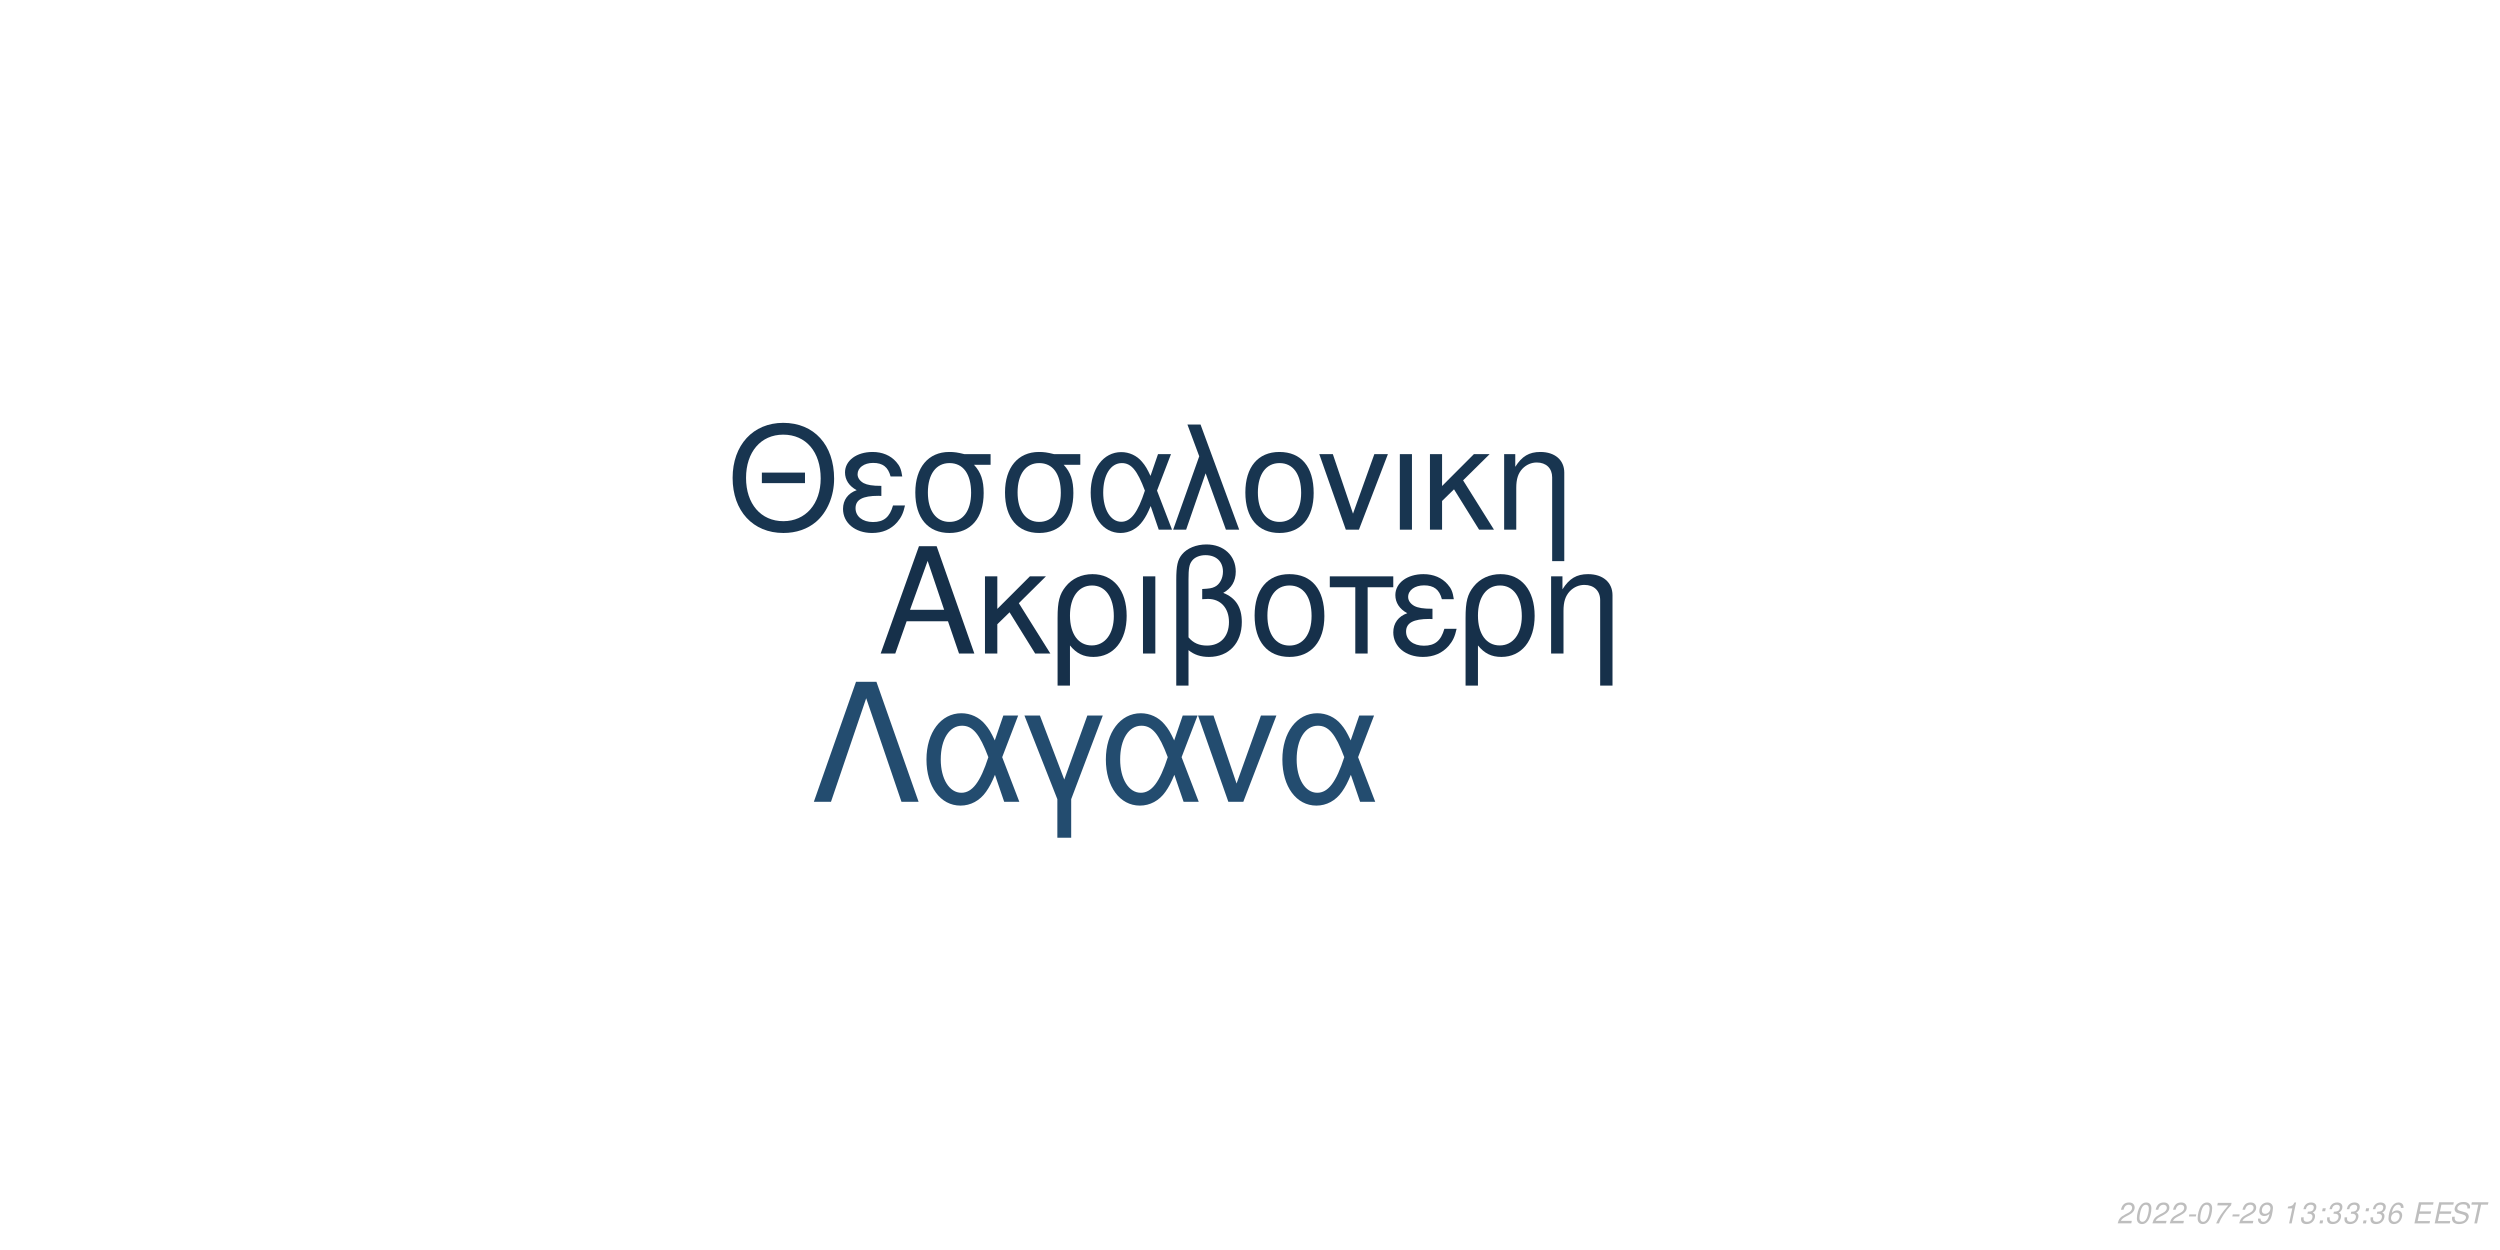
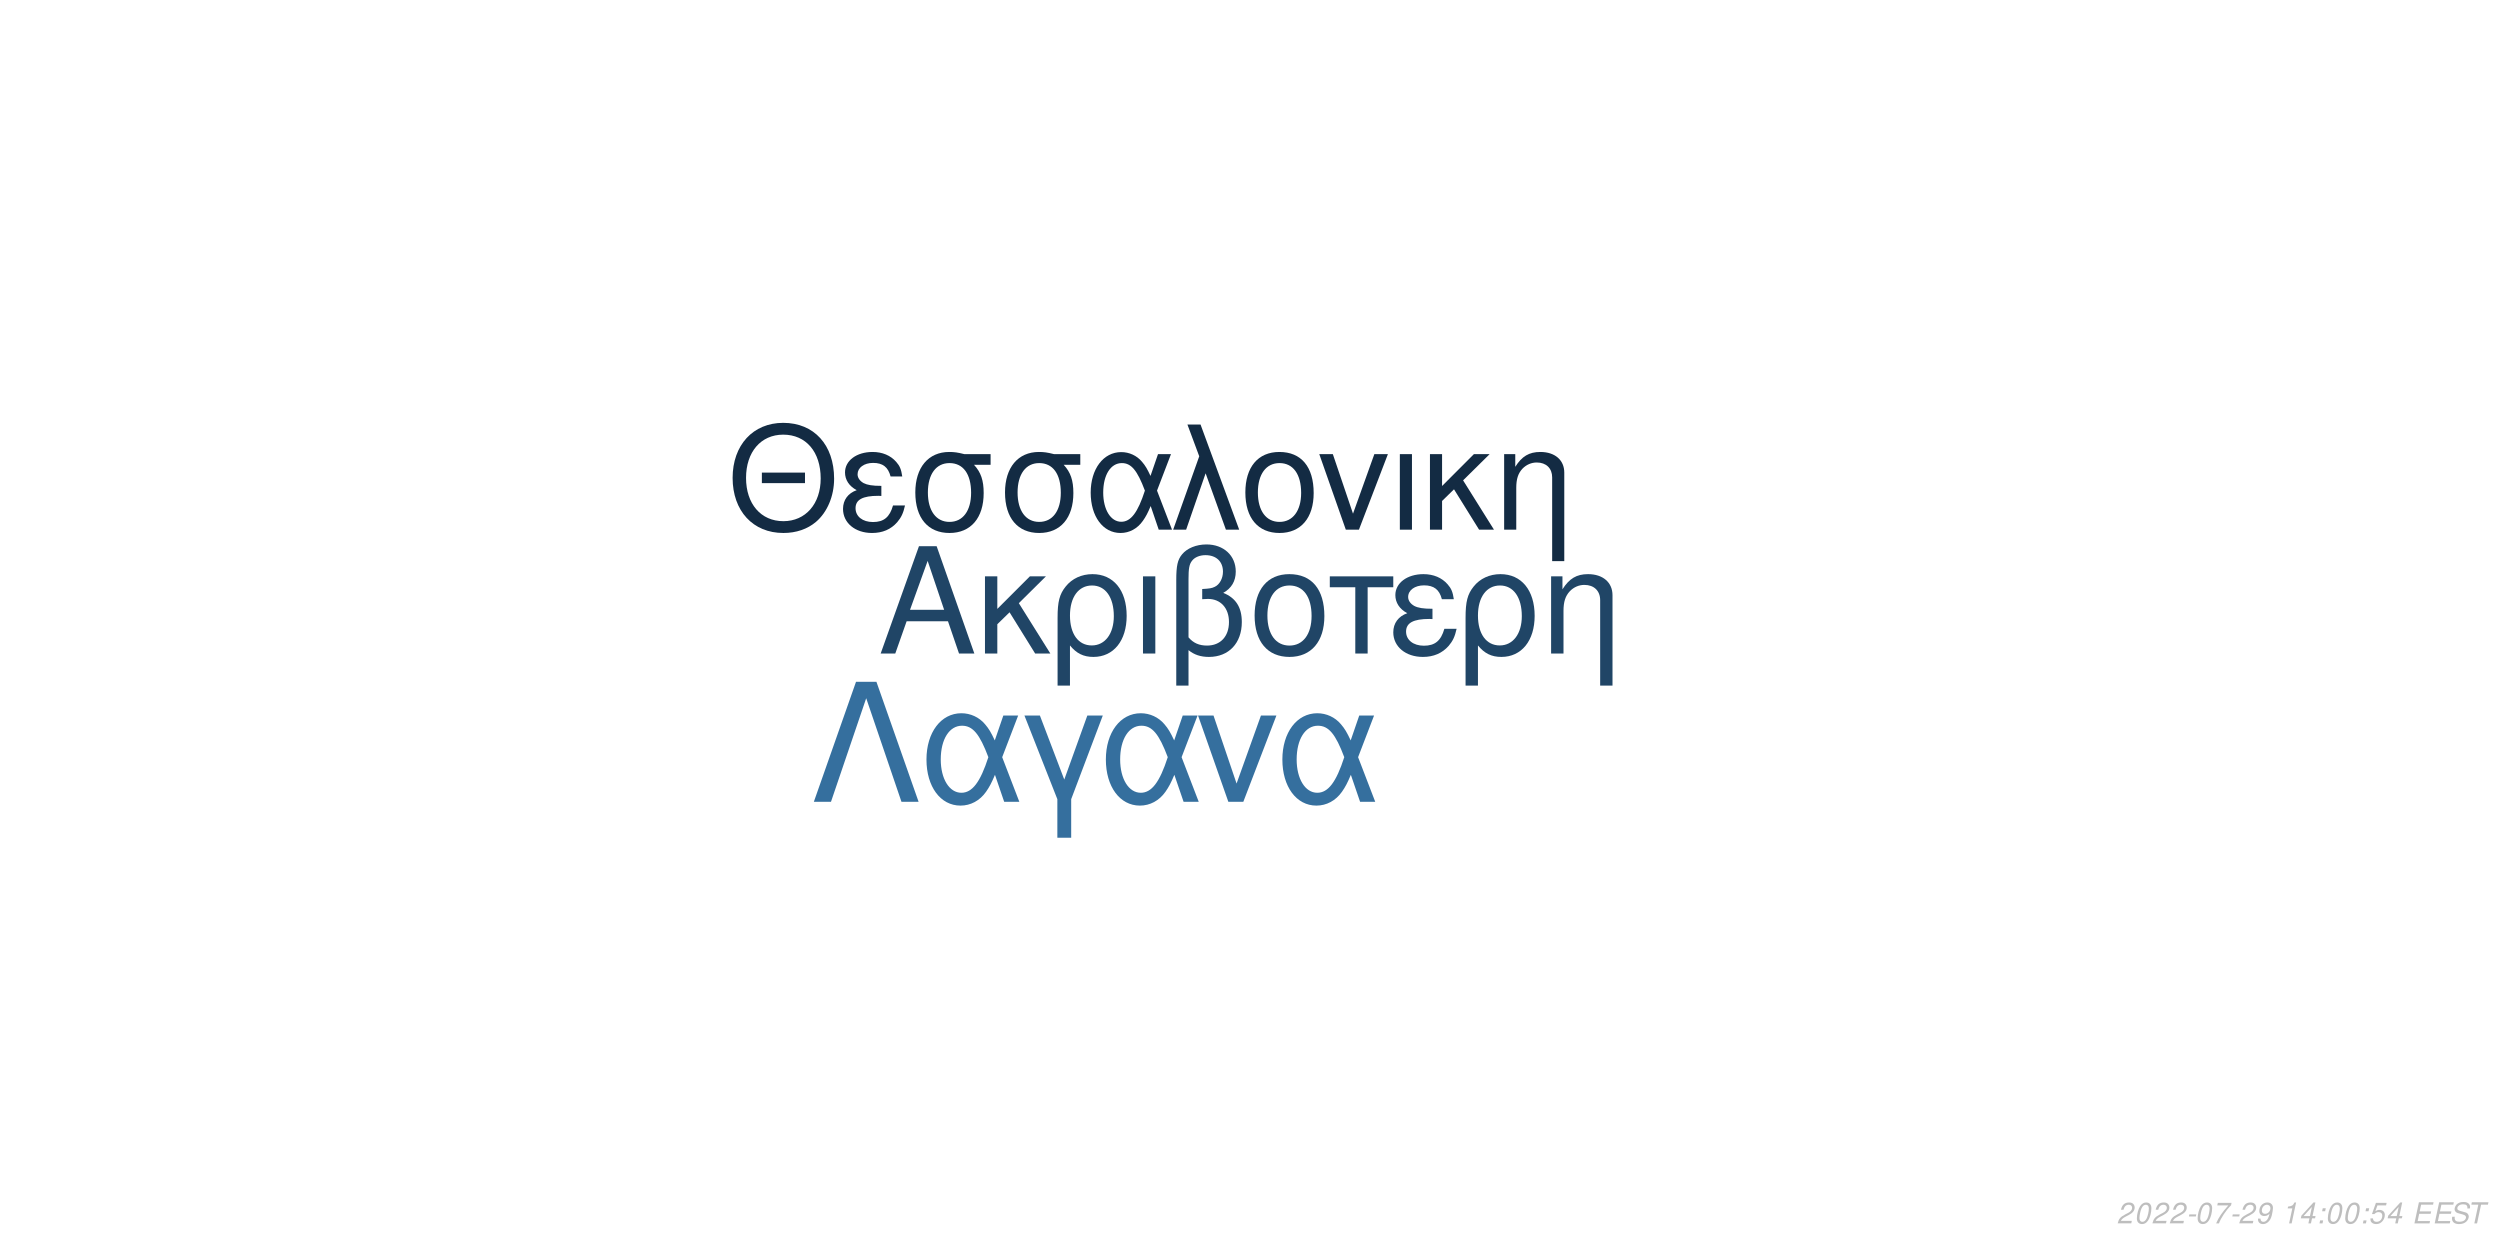
<svg xmlns="http://www.w3.org/2000/svg" xmlns:xlink="http://www.w3.org/1999/xlink" width="864pt" height="432pt" viewBox="0 0 864 432" version="1.1">
  <defs>
    <g>
      <symbol overflow="visible" id="glyph0-0">
        <path style="stroke:none;" d="" />
      </symbol>
      <symbol overflow="visible" id="glyph0-1">
        <path style="stroke:none;" d="M 24.125 -11.141 L 27.938 0 L 33.234 0 L 20.203 -37.094 L 14.094 -37.094 L 0.859 0 L 5.906 0 L 9.828 -11.141 Z M 22.797 -15.109 L 11 -15.109 L 17.094 -32.016 Z M 22.797 -15.109 " />
      </symbol>
      <symbol overflow="visible" id="glyph0-2">
        <path style="stroke:none;" d="M 7.172 -15.422 L 7.172 -26.672 L 2.906 -26.672 L 2.906 0 L 7.172 0 L 7.172 -10.125 L 11.406 -14.25 L 20.25 0 L 25.5 0 L 14.609 -17.406 L 23.969 -26.672 L 18.422 -26.672 Z M 7.172 -15.422 " />
      </symbol>
      <symbol overflow="visible" id="glyph0-3">
        <path style="stroke:none;" d="M 3 11.094 L 7.281 11.094 L 7.281 -2.797 C 9.516 -0.047 11.953 1.172 15.375 1.172 C 22.344 1.172 26.875 -4.422 26.875 -13.031 C 26.875 -21.891 22.297 -27.438 15.062 -27.438 C 11.297 -27.438 7.984 -25.906 5.797 -23.156 C 3.672 -20.516 3 -17.969 3 -12.359 Z M 14.906 -23.516 C 19.547 -23.516 22.438 -19.438 22.438 -12.922 C 22.438 -6.812 19.391 -2.797 14.812 -2.797 C 10.172 -2.797 7.281 -6.766 7.281 -13.125 C 7.281 -19.484 10.234 -23.516 14.906 -23.516 Z M 14.906 -23.516 " />
      </symbol>
      <symbol overflow="visible" id="glyph0-4">
        <path style="stroke:none;" d="M 3.516 0 L 7.781 0 L 7.781 -26.672 L 3.516 -26.672 Z M 3.516 0 " />
      </symbol>
      <symbol overflow="visible" id="glyph0-5">
        <path style="stroke:none;" d="M 4.016 11.094 L 8.25 11.094 L 8.25 -1.172 C 10.172 0.406 12.422 1.172 15.312 1.172 C 22.188 1.172 26.672 -3.609 26.672 -10.891 C 26.672 -15.984 24.578 -19.234 20.25 -20.969 C 23.109 -22.547 24.578 -25.031 24.578 -28.344 C 24.578 -33.844 20.406 -37.703 14.453 -37.703 C 10.938 -37.703 7.734 -36.391 6 -34.25 C 4.484 -32.422 4.016 -30.328 4.016 -25.391 Z M 8.25 -25.656 C 8.25 -29.359 8.5 -30.844 9.469 -32.062 C 10.375 -33.281 12.156 -34 14.094 -34 C 17.812 -34 20.156 -31.812 20.156 -28.297 C 20.156 -25.953 18.984 -23.812 17.297 -23.047 C 16.281 -22.547 15.469 -22.438 12.984 -22.297 L 12.984 -18.781 C 13.734 -18.828 14.344 -18.875 14.969 -18.875 C 19.344 -18.875 22.234 -15.719 22.234 -10.891 C 22.234 -5.906 19.281 -2.75 14.656 -2.75 C 11.953 -2.75 9.922 -3.609 8.25 -5.594 Z M 8.25 -25.656 " />
      </symbol>
      <symbol overflow="visible" id="glyph0-6">
        <path style="stroke:none;" d="M 14.094 -27.438 C 6.562 -27.438 2.094 -22.094 2.094 -13.125 C 2.094 -4.125 6.562 1.172 14.141 1.172 C 21.672 1.172 26.203 -4.172 26.203 -12.922 C 26.203 -22.188 21.828 -27.438 14.094 -27.438 Z M 14.141 -23.516 C 18.938 -23.516 21.781 -19.594 21.781 -12.984 C 21.781 -6.672 18.828 -2.75 14.141 -2.75 C 9.422 -2.75 6.516 -6.672 6.516 -13.125 C 6.516 -19.594 9.422 -23.516 14.141 -23.516 Z M 14.141 -23.516 " />
      </symbol>
      <symbol overflow="visible" id="glyph0-7">
        <path style="stroke:none;" d="M 7.891 0 L 12.156 0 L 12.156 -22.906 L 21.016 -22.906 L 21.016 -26.672 L -0.922 -26.672 L -0.922 -22.906 L 7.891 -22.906 Z M 7.891 0 " />
      </symbol>
      <symbol overflow="visible" id="glyph0-8">
        <path style="stroke:none;" d="M 14.562 -15.469 C 11.344 -15.469 9.562 -15.781 8.297 -16.438 C 6.922 -17.203 6.156 -18.328 6.156 -19.547 C 6.156 -21.891 8.453 -23.562 11.656 -23.562 C 15.062 -23.562 16.953 -22.094 17.812 -18.781 L 21.938 -18.781 C 21.578 -21.266 21.062 -22.5 19.797 -23.922 C 17.812 -26.203 14.906 -27.438 11.453 -27.438 C 5.797 -27.438 1.734 -24.375 1.734 -20.203 C 1.734 -17.609 3.156 -15.375 5.859 -13.938 C 2.797 -12.875 1.016 -10.484 1.016 -7.328 C 1.016 -2.391 5.297 1.172 11.25 1.172 C 14.969 1.172 17.906 -0.109 20.156 -2.641 C 21.578 -4.328 22.297 -5.797 22.906 -8.547 L 18.672 -8.547 C 17.5 -4.422 15.422 -2.703 11.609 -2.703 C 7.938 -2.703 5.438 -4.688 5.438 -7.578 C 5.438 -10.578 7.938 -11.953 13.484 -11.953 C 13.641 -11.953 14.094 -11.953 14.562 -11.906 Z M 14.562 -15.469 " />
      </symbol>
      <symbol overflow="visible" id="glyph0-9">
        <path style="stroke:none;" d="M 3.562 -26.672 L 3.562 0 L 7.844 0 L 7.844 -14.703 C 7.844 -17.906 8.5 -19.891 10.031 -21.531 C 11.406 -22.953 13.188 -23.719 15.062 -23.719 C 18.375 -23.719 20.516 -21.672 20.516 -18.469 L 20.516 11.094 L 24.781 11.094 L 24.781 -20.156 C 24.781 -24.578 21.469 -27.438 16.328 -27.438 C 12.359 -27.438 9.828 -25.906 7.484 -22.188 L 7.484 -26.672 Z M 3.562 -26.672 " />
      </symbol>
      <symbol overflow="visible" id="glyph1-0">
        <path style="stroke:none;" d="" />
      </symbol>
      <symbol overflow="visible" id="glyph1-1">
        <path style="stroke:none;" d="M 26.859 -19.734 L 11.953 -19.734 L 11.953 -16.094 L 26.859 -16.094 Z M 19.328 -36.922 C 8.922 -36.922 1.844 -29.25 1.844 -17.891 C 1.844 -6.484 8.875 1.141 19.391 1.141 C 23.812 1.141 27.703 -0.203 30.641 -2.688 C 34.578 -6.031 36.922 -11.656 36.922 -17.594 C 36.922 -29.297 30 -36.922 19.328 -36.922 Z M 19.328 -32.844 C 27.203 -32.844 32.281 -26.906 32.281 -17.688 C 32.281 -8.922 27.062 -2.938 19.391 -2.938 C 11.609 -2.938 6.484 -8.922 6.484 -17.891 C 6.484 -26.859 11.609 -32.844 19.328 -32.844 Z M 19.328 -32.844 " />
      </symbol>
      <symbol overflow="visible" id="glyph1-2">
        <path style="stroke:none;" d="M 14.25 -15.141 C 11.109 -15.141 9.375 -15.453 8.125 -16.094 C 6.781 -16.844 6.031 -17.938 6.031 -19.141 C 6.031 -21.422 8.266 -23.078 11.406 -23.078 C 14.75 -23.078 16.594 -21.625 17.438 -18.391 L 21.469 -18.391 C 21.125 -20.828 20.625 -22.031 19.391 -23.422 C 17.438 -25.656 14.594 -26.859 11.219 -26.859 C 5.688 -26.859 1.688 -23.875 1.688 -19.781 C 1.688 -17.234 3.094 -15.047 5.734 -13.656 C 2.734 -12.609 1 -10.266 1 -7.172 C 1 -2.344 5.188 1.141 11.016 1.141 C 14.656 1.141 17.547 -0.094 19.734 -2.594 C 21.125 -4.234 21.828 -5.688 22.422 -8.375 L 18.281 -8.375 C 17.141 -4.328 15.094 -2.641 11.359 -2.641 C 7.766 -2.641 5.328 -4.578 5.328 -7.422 C 5.328 -10.359 7.766 -11.703 13.203 -11.703 C 13.359 -11.703 13.797 -11.703 14.25 -11.656 Z M 14.25 -15.141 " />
      </symbol>
      <symbol overflow="visible" id="glyph1-3">
        <path style="stroke:none;" d="M 29 -26.109 L 19.938 -26.109 C 17.594 -26.703 16.438 -26.859 14.703 -26.859 C 7.469 -26.859 2.984 -21.469 2.984 -12.859 C 2.984 -4.031 7.375 1.141 14.797 1.141 C 22.172 1.141 26.609 -4.078 26.609 -12.656 C 26.609 -17.047 25.656 -19.828 23.266 -22.422 L 29 -22.422 Z M 14.797 -23.016 C 19.531 -23.016 22.266 -19.234 22.266 -12.75 C 22.266 -6.531 19.438 -2.688 14.797 -2.688 C 10.172 -2.688 7.328 -6.531 7.328 -12.859 C 7.328 -19.188 10.172 -23.016 14.797 -23.016 Z M 14.797 -23.016 " />
      </symbol>
      <symbol overflow="visible" id="glyph1-4">
        <path style="stroke:none;" d="M 29.344 -26.109 L 24.859 -26.109 L 22.266 -18.578 C 21.125 -21.031 20.484 -22.125 19.328 -23.469 C 17.547 -25.609 14.906 -26.812 12.156 -26.812 C 5.984 -26.812 1.594 -20.984 1.594 -12.812 C 1.594 -4.578 5.828 1.141 11.906 1.141 C 14.953 1.141 17.734 -0.344 19.625 -3.047 C 20.672 -4.531 21.281 -5.688 22.328 -8.172 L 25.109 0 L 29.703 0 L 24.516 -13.5 Z M 20.328 -13.5 C 17.891 -5.922 15.453 -2.734 12.156 -2.734 C 8.516 -2.734 5.922 -6.922 5.922 -12.812 C 5.922 -18.938 8.516 -23.016 12.359 -23.016 C 15.594 -23.016 17.688 -20.531 20.328 -13.5 Z M 20.328 -13.5 " />
      </symbol>
      <symbol overflow="visible" id="glyph1-5">
        <path style="stroke:none;" d="M 1.094 0 L 5.578 0 L 12.312 -19.484 L 19.328 0 L 23.922 0 L 10.562 -36.328 L 6.031 -36.328 L 10.109 -25.359 Z M 1.094 0 " />
      </symbol>
      <symbol overflow="visible" id="glyph1-6">
        <path style="stroke:none;" d="M 13.797 -26.859 C 6.422 -26.859 2.047 -21.625 2.047 -12.859 C 2.047 -4.031 6.422 1.141 13.859 1.141 C 21.234 1.141 25.656 -4.078 25.656 -12.656 C 25.656 -21.719 21.375 -26.859 13.797 -26.859 Z M 13.859 -23.016 C 18.531 -23.016 21.328 -19.188 21.328 -12.703 C 21.328 -6.531 18.438 -2.688 13.859 -2.688 C 9.219 -2.688 6.375 -6.531 6.375 -12.859 C 6.375 -19.188 9.219 -23.016 13.859 -23.016 Z M 13.859 -23.016 " />
      </symbol>
      <symbol overflow="visible" id="glyph1-7">
        <path style="stroke:none;" d="M 14.297 0 L 24.312 -26.109 L 19.625 -26.109 L 12.25 -5.531 L 5.281 -26.109 L 0.594 -26.109 L 9.766 0 Z M 14.297 0 " />
      </symbol>
      <symbol overflow="visible" id="glyph1-8">
        <path style="stroke:none;" d="M 3.438 0 L 7.625 0 L 7.625 -26.109 L 3.438 -26.109 Z M 3.438 0 " />
      </symbol>
      <symbol overflow="visible" id="glyph1-9">
        <path style="stroke:none;" d="M 7.031 -15.094 L 7.031 -26.109 L 2.844 -26.109 L 2.844 0 L 7.031 0 L 7.031 -9.922 L 11.156 -13.953 L 19.828 0 L 24.969 0 L 14.297 -17.047 L 23.469 -26.109 L 18.031 -26.109 Z M 7.031 -15.094 " />
      </symbol>
      <symbol overflow="visible" id="glyph1-10">
        <path style="stroke:none;" d="M 3.484 -26.109 L 3.484 0 L 7.672 0 L 7.672 -14.406 C 7.672 -17.547 8.328 -19.484 9.812 -21.078 C 11.156 -22.469 12.906 -23.219 14.75 -23.219 C 17.984 -23.219 20.078 -21.234 20.078 -18.094 L 20.078 10.859 L 24.266 10.859 L 24.266 -19.734 C 24.266 -24.062 21.031 -26.859 16 -26.859 C 12.109 -26.859 9.609 -25.359 7.328 -21.719 L 7.328 -26.109 Z M 3.484 -26.109 " />
      </symbol>
      <symbol overflow="visible" id="glyph2-0">
        <path style="stroke:none;" d="" />
      </symbol>
      <symbol overflow="visible" id="glyph2-1">
        <path style="stroke:none;" d="M 22.531 -41.484 L 15.484 -41.484 L 0.906 0 L 6.828 0 L 19 -35.797 L 31.188 0 L 37.109 0 Z M 22.531 -41.484 " />
      </symbol>
      <symbol overflow="visible" id="glyph2-2">
        <path style="stroke:none;" d="M 33.516 -29.812 L 28.391 -29.812 L 25.438 -21.219 C 24.125 -24.016 23.391 -25.266 22.078 -26.797 C 20.031 -29.25 17.016 -30.609 13.891 -30.609 C 6.828 -30.609 1.828 -23.953 1.828 -14.625 C 1.828 -5.234 6.656 1.312 13.594 1.312 C 17.078 1.312 20.266 -0.391 22.422 -3.469 C 23.609 -5.172 24.297 -6.484 25.5 -9.328 L 28.688 0 L 33.922 0 L 28 -15.422 Z M 23.219 -15.422 C 20.422 -6.766 17.641 -3.125 13.891 -3.125 C 9.734 -3.125 6.766 -7.906 6.766 -14.625 C 6.766 -21.625 9.734 -26.297 14.109 -26.297 C 17.812 -26.297 20.203 -23.453 23.219 -15.422 Z M 23.219 -15.422 " />
      </symbol>
      <symbol overflow="visible" id="glyph2-3">
        <path style="stroke:none;" d="M 12.062 12.406 L 16.844 12.406 L 16.844 -0.906 L 27.766 -29.812 L 22.422 -29.812 L 14.453 -7.688 L 6.031 -29.812 L 0.688 -29.812 L 12.062 -0.906 Z M 12.062 12.406 " />
      </symbol>
      <symbol overflow="visible" id="glyph2-4">
        <path style="stroke:none;" d="M 16.328 0 L 27.766 -29.812 L 22.422 -29.812 L 14 -6.312 L 6.031 -29.812 L 0.688 -29.812 L 11.156 0 Z M 16.328 0 " />
      </symbol>
      <symbol overflow="visible" id="glyph3-0">
        <path style="stroke:none;" d="" />
      </symbol>
      <symbol overflow="visible" id="glyph3-1">
        <path style="stroke:none;" d="M 5.234 -0.875 L 1.469 -0.875 C 1.641 -1.375 2.203 -1.891 3.109 -2.344 L 4.234 -2.938 C 5.562 -3.625 6.219 -4.469 6.219 -5.484 C 6.219 -5.938 6.062 -6.359 5.797 -6.656 C 5.469 -7.047 4.984 -7.234 4.312 -7.234 C 2.766 -7.234 1.891 -6.453 1.484 -4.734 L 2.375 -4.734 C 2.484 -5.188 2.609 -5.484 2.797 -5.75 C 3.094 -6.203 3.609 -6.453 4.188 -6.453 C 4.891 -6.453 5.344 -6.031 5.344 -5.375 C 5.344 -4.703 4.859 -4.094 4.016 -3.656 L 2.984 -3.125 C 1.234 -2.188 0.797 -1.656 0.344 -0.016 L 5.047 -0.016 Z M 5.234 -0.875 " />
      </symbol>
      <symbol overflow="visible" id="glyph3-2">
        <path style="stroke:none;" d="M 4.203 -7.234 C 3.375 -7.234 2.688 -6.812 2.125 -5.984 C 1.484 -5.047 0.984 -3.188 0.984 -1.734 C 0.984 -1.109 1.172 -0.562 1.484 -0.266 C 1.797 0.047 2.281 0.234 2.766 0.234 C 3.625 0.234 4.281 -0.156 4.859 -1.016 C 5.516 -1.953 6 -3.797 6 -5.266 C 6 -6.5 5.328 -7.234 4.203 -7.234 Z M 4.094 -6.453 C 4.734 -6.453 5.125 -5.984 5.125 -5.156 C 5.125 -4.203 4.781 -2.625 4.406 -1.812 C 3.984 -0.938 3.516 -0.547 2.875 -0.547 C 2.25 -0.547 1.875 -1.031 1.875 -1.828 C 1.875 -2.797 2.203 -4.344 2.594 -5.203 C 2.984 -6.047 3.453 -6.453 4.094 -6.453 Z M 4.094 -6.453 " />
      </symbol>
      <symbol overflow="visible" id="glyph3-3">
        <path style="stroke:none;" d="M 3.516 -3.125 L 1.125 -3.125 L 0.969 -2.406 L 3.359 -2.406 Z M 3.516 -3.125 " />
      </symbol>
      <symbol overflow="visible" id="glyph3-4">
        <path style="stroke:none;" d="M 6.703 -7.094 L 1.953 -7.094 L 1.766 -6.219 L 5.594 -6.219 C 3.344 -3.688 2.266 -2.109 1.375 0 L 2.344 0 C 3.031 -1.906 4.828 -4.594 6.547 -6.281 Z M 6.703 -7.094 " />
      </symbol>
      <symbol overflow="visible" id="glyph3-5">
        <path style="stroke:none;" d="M 0.844 -1.656 C 0.844 -1.547 0.844 -1.438 0.844 -1.375 C 0.844 -0.406 1.531 0.234 2.578 0.234 C 3.203 0.234 3.766 0.016 4.297 -0.438 C 4.938 -1 5.312 -1.656 5.594 -2.719 C 5.844 -3.672 6.016 -4.766 6.016 -5.375 C 6.016 -5.844 5.844 -6.328 5.547 -6.656 C 5.203 -7.031 4.703 -7.234 4.062 -7.234 C 2.516 -7.234 1.297 -5.938 1.297 -4.266 C 1.297 -3.203 1.984 -2.547 3.047 -2.547 C 3.484 -2.547 3.953 -2.672 4.281 -2.891 C 4.406 -2.984 4.547 -3.078 4.828 -3.344 C 4.438 -1.484 3.703 -0.547 2.703 -0.547 C 2.109 -0.547 1.719 -0.938 1.719 -1.547 L 1.719 -1.656 Z M 3.953 -6.453 C 4.625 -6.453 5.141 -5.953 5.141 -5.281 C 5.141 -4.188 4.312 -3.312 3.297 -3.312 C 2.594 -3.312 2.172 -3.734 2.172 -4.453 C 2.172 -5.562 2.984 -6.453 3.953 -6.453 Z M 3.953 -6.453 " />
      </symbol>
      <symbol overflow="visible" id="glyph3-6">
        <path style="stroke:none;" d="" />
      </symbol>
      <symbol overflow="visible" id="glyph3-7">
        <path style="stroke:none;" d="M 3.703 -5.188 L 2.594 0 L 3.469 0 L 5.016 -7.234 L 4.438 -7.234 C 3.906 -6.156 3.688 -6.016 2.234 -5.812 L 2.109 -5.188 Z M 3.703 -5.188 " />
      </symbol>
      <symbol overflow="visible" id="glyph3-8">
-         <path style="stroke:none;" d="M 2.922 -3.312 C 3.125 -3.344 3.234 -3.344 3.375 -3.344 C 4.203 -3.344 4.688 -3 4.688 -2.406 C 4.688 -1.312 3.906 -0.547 2.781 -0.547 C 2.047 -0.547 1.594 -0.938 1.594 -1.562 C 1.594 -1.719 1.609 -1.844 1.656 -2.094 L 0.766 -2.094 C 0.734 -1.797 0.719 -1.641 0.719 -1.469 C 0.719 -0.375 1.406 0.234 2.641 0.234 C 3.547 0.234 4.297 -0.078 4.812 -0.656 C 5.266 -1.156 5.562 -1.875 5.562 -2.547 C 5.562 -3.125 5.344 -3.453 4.797 -3.734 C 5.641 -4.234 6.016 -4.844 6.016 -5.734 C 6.016 -6.656 5.312 -7.234 4.203 -7.234 C 3.375 -7.234 2.672 -6.938 2.188 -6.375 C 1.891 -6.031 1.703 -5.641 1.516 -4.906 L 2.391 -4.906 C 2.5 -5.359 2.594 -5.594 2.734 -5.812 C 3.047 -6.234 3.516 -6.453 4.078 -6.453 C 4.734 -6.453 5.141 -6.125 5.141 -5.578 C 5.141 -5.188 5.016 -4.797 4.797 -4.547 C 4.516 -4.234 4 -4.062 3.266 -4.062 L 3.078 -4.062 Z M 2.922 -3.312 " />
+         <path style="stroke:none;" d="M 3.625 -1.75 L 3.266 0 L 4.141 0 L 4.516 -1.75 L 5.562 -1.75 L 5.734 -2.531 L 4.688 -2.531 L 5.688 -7.234 L 5.016 -7.234 L 0.844 -2.672 L 0.641 -1.75 Z M 3.797 -2.531 L 1.594 -2.531 L 4.469 -5.703 Z M 3.797 -2.531 " />
      </symbol>
      <symbol overflow="visible" id="glyph3-9">
        <path style="stroke:none;" d="M 2.359 -1.031 L 1.312 -1.031 L 1.094 0 L 2.141 0 Z M 3.266 -5.234 L 2.219 -5.234 L 2 -4.203 L 3.047 -4.203 Z M 3.266 -5.234 " />
      </symbol>
      <symbol overflow="visible" id="glyph3-10">
-         <path style="stroke:none;" d="M 6.125 -5.344 L 6.141 -5.625 C 6.141 -6.609 5.453 -7.234 4.391 -7.234 C 3.438 -7.234 2.641 -6.719 2.016 -5.703 C 1.422 -4.781 0.938 -2.953 0.938 -1.688 C 0.938 -0.516 1.688 0.234 2.859 0.234 C 3.703 0.234 4.438 -0.156 5 -0.875 C 5.406 -1.422 5.672 -2.156 5.672 -2.766 C 5.672 -3.812 4.969 -4.5 3.906 -4.5 C 3.234 -4.5 2.672 -4.234 2.094 -3.625 C 2.406 -5.375 3.234 -6.453 4.25 -6.453 C 4.703 -6.453 5.062 -6.234 5.172 -5.844 C 5.203 -5.719 5.234 -5.578 5.25 -5.344 Z M 3.656 -3.734 C 4.344 -3.734 4.797 -3.281 4.797 -2.625 C 4.797 -1.469 3.984 -0.547 2.984 -0.547 C 2.297 -0.547 1.812 -1.047 1.812 -1.766 C 1.812 -2.859 2.625 -3.734 3.656 -3.734 Z M 3.656 -3.734 " />
+         <path style="stroke:none;" d="M 6.297 -7.094 L 2.594 -7.094 L 1.234 -3.234 L 2.047 -3.234 C 2.656 -3.766 2.938 -3.906 3.531 -3.906 C 4.328 -3.906 4.797 -3.453 4.797 -2.688 C 4.797 -1.438 3.969 -0.547 2.828 -0.547 C 2.031 -0.547 1.609 -0.938 1.578 -1.734 L 0.703 -1.734 L 0.703 -1.516 C 0.703 -0.938 0.844 -0.547 1.188 -0.266 C 1.562 0.062 2.078 0.234 2.703 0.234 C 3.656 0.234 4.391 -0.156 4.984 -0.922 C 5.422 -1.5 5.672 -2.234 5.672 -2.953 C 5.672 -4 4.938 -4.672 3.812 -4.672 C 3.328 -4.672 2.906 -4.547 2.406 -4.234 L 3.109 -6.219 L 6.109 -6.219 Z M 6.297 -7.094 " />
      </symbol>
      <symbol overflow="visible" id="glyph3-11">
        <path style="stroke:none;" d="M 2.547 -3.312 L 6.5 -3.312 L 6.688 -4.141 L 2.719 -4.141 L 3.219 -6.469 L 7.344 -6.469 L 7.516 -7.297 L 2.453 -7.297 L 0.906 0 L 6.125 0 L 6.297 -0.812 L 2.016 -0.812 Z M 2.547 -3.312 " />
      </symbol>
      <symbol overflow="visible" id="glyph3-12">
        <path style="stroke:none;" d="M 7.062 -5.156 C 7.125 -5.438 7.141 -5.562 7.141 -5.703 C 7.141 -6.156 6.938 -6.594 6.594 -6.891 C 6.188 -7.25 5.656 -7.406 4.875 -7.406 C 3.844 -7.406 3.047 -7.125 2.5 -6.562 C 2.094 -6.141 1.781 -5.438 1.781 -4.922 C 1.781 -4.297 2.219 -3.766 2.891 -3.562 L 4.594 -3.094 C 5.406 -2.859 5.734 -2.578 5.734 -2.094 C 5.734 -1.781 5.547 -1.406 5.266 -1.141 C 4.844 -0.766 4.266 -0.578 3.453 -0.578 C 2.328 -0.578 1.812 -0.984 1.812 -1.906 C 1.812 -2.047 1.812 -2.125 1.844 -2.312 L 0.984 -2.312 C 0.906 -2.062 0.891 -1.906 0.891 -1.688 C 0.891 -0.484 1.797 0.234 3.297 0.234 C 4.359 0.234 5.234 -0.062 5.812 -0.609 C 6.344 -1.078 6.688 -1.797 6.688 -2.375 C 6.688 -2.641 6.609 -2.906 6.453 -3.156 C 6.234 -3.5 5.938 -3.703 5.469 -3.828 L 3.75 -4.312 C 2.984 -4.547 2.734 -4.734 2.734 -5.188 C 2.734 -5.547 2.875 -5.844 3.188 -6.109 C 3.547 -6.438 4.031 -6.594 4.703 -6.594 C 5.266 -6.594 5.688 -6.484 5.906 -6.297 C 6.094 -6.125 6.219 -5.797 6.219 -5.516 C 6.219 -5.422 6.203 -5.344 6.188 -5.156 Z M 7.062 -5.156 " />
      </symbol>
      <symbol overflow="visible" id="glyph3-13">
        <path style="stroke:none;" d="M 4.938 -6.469 L 7.312 -6.469 L 7.484 -7.297 L 1.75 -7.297 L 1.578 -6.469 L 3.984 -6.469 L 2.609 0 L 3.547 0 Z M 4.938 -6.469 " />
      </symbol>
    </g>
  </defs>
  <g id="surface1">
    <rect x="0" y="0" width="864" height="432" style="fill:rgb(100%,100%,100%);fill-opacity:1;stroke:none;" />
-     <g style="fill:rgb(8.627%,18.824%,29.02%);fill-opacity:1;">
+     <g style="fill:rgb(12.549%,27.059%,40%);fill-opacity:1;">
      <use xlink:href="#glyph0-1" x="303.5" y="225.861" />
      <use xlink:href="#glyph0-2" x="337.5" y="225.861" />
      <use xlink:href="#glyph0-3" x="362.5" y="225.861" />
      <use xlink:href="#glyph0-4" x="391.5" y="225.861" />
      <use xlink:href="#glyph0-5" x="402.5" y="225.861" />
      <use xlink:href="#glyph0-6" x="431.5" y="225.861" />
      <use xlink:href="#glyph0-7" x="460.5" y="225.861" />
      <use xlink:href="#glyph0-8" x="480.5" y="225.861" />
      <use xlink:href="#glyph0-3" x="503.5" y="225.861" />
      <use xlink:href="#glyph0-9" x="532.5" y="225.861" />
    </g>
-     <g style="fill:rgb(9.412%,20.784%,31.373%);fill-opacity:1;">
+     <g style="fill:rgb(7.451%,16.863%,26.275%);fill-opacity:1;">
      <use xlink:href="#glyph1-1" x="251.348" y="183.058" />
      <use xlink:href="#glyph1-2" x="290.348" y="183.058" />
      <use xlink:href="#glyph1-3" x="313.348" y="183.058" />
      <use xlink:href="#glyph1-3" x="344.348" y="183.058" />
      <use xlink:href="#glyph1-4" x="375.348" y="183.058" />
      <use xlink:href="#glyph1-5" x="404.348" y="183.058" />
      <use xlink:href="#glyph1-6" x="428.348" y="183.058" />
      <use xlink:href="#glyph1-7" x="455.348" y="183.058" />
      <use xlink:href="#glyph1-8" x="480.348" y="183.058" />
      <use xlink:href="#glyph1-9" x="491.348" y="183.058" />
      <use xlink:href="#glyph1-10" x="516.348" y="183.058" />
    </g>
-     <g style="fill:rgb(13.725%,29.804%,43.529%);fill-opacity:1;">
+     <g style="fill:rgb(20.784%,43.529%,61.961%);fill-opacity:1;">
      <use xlink:href="#glyph2-1" x="280.359" y="277.105" />
      <use xlink:href="#glyph2-2" x="318.359" y="277.105" />
      <use xlink:href="#glyph2-3" x="353.359" y="277.105" />
      <use xlink:href="#glyph2-2" x="380.359" y="277.105" />
      <use xlink:href="#glyph2-4" x="413.359" y="277.105" />
      <use xlink:href="#glyph2-2" x="441.359" y="277.105" />
    </g>
    <g style="fill:rgb(74.51%,74.51%,74.51%);fill-opacity:1;">
      <use xlink:href="#glyph3-1" x="731.52" y="422.81" />
      <use xlink:href="#glyph3-2" x="737.52" y="422.81" />
      <use xlink:href="#glyph3-1" x="743.52" y="422.81" />
      <use xlink:href="#glyph3-1" x="749.52" y="422.81" />
      <use xlink:href="#glyph3-3" x="755.52" y="422.81" />
      <use xlink:href="#glyph3-2" x="758.52" y="422.81" />
      <use xlink:href="#glyph3-4" x="764.52" y="422.81" />
      <use xlink:href="#glyph3-3" x="770.52" y="422.81" />
      <use xlink:href="#glyph3-1" x="773.52" y="422.81" />
      <use xlink:href="#glyph3-5" x="779.52" y="422.81" />
      <use xlink:href="#glyph3-6" x="785.52" y="422.81" />
      <use xlink:href="#glyph3-7" x="788.52" y="422.81" />
      <use xlink:href="#glyph3-8" x="794.52" y="422.81" />
      <use xlink:href="#glyph3-9" x="800.52" y="422.81" />
-       <use xlink:href="#glyph3-8" x="803.52" y="422.81" />
-       <use xlink:href="#glyph3-8" x="809.52" y="422.81" />
+       <use xlink:href="#glyph3-2" x="803.52" y="422.81" />
+       <use xlink:href="#glyph3-2" x="809.52" y="422.81" />
      <use xlink:href="#glyph3-9" x="815.52" y="422.81" />
-       <use xlink:href="#glyph3-8" x="818.52" y="422.81" />
-       <use xlink:href="#glyph3-10" x="824.52" y="422.81" />
+       <use xlink:href="#glyph3-10" x="818.52" y="422.81" />
+       <use xlink:href="#glyph3-8" x="824.52" y="422.81" />
      <use xlink:href="#glyph3-6" x="830.52" y="422.81" />
      <use xlink:href="#glyph3-11" x="833.52" y="422.81" />
      <use xlink:href="#glyph3-11" x="840.52" y="422.81" />
      <use xlink:href="#glyph3-12" x="846.52" y="422.81" />
      <use xlink:href="#glyph3-13" x="852.52" y="422.81" />
    </g>
  </g>
</svg>
